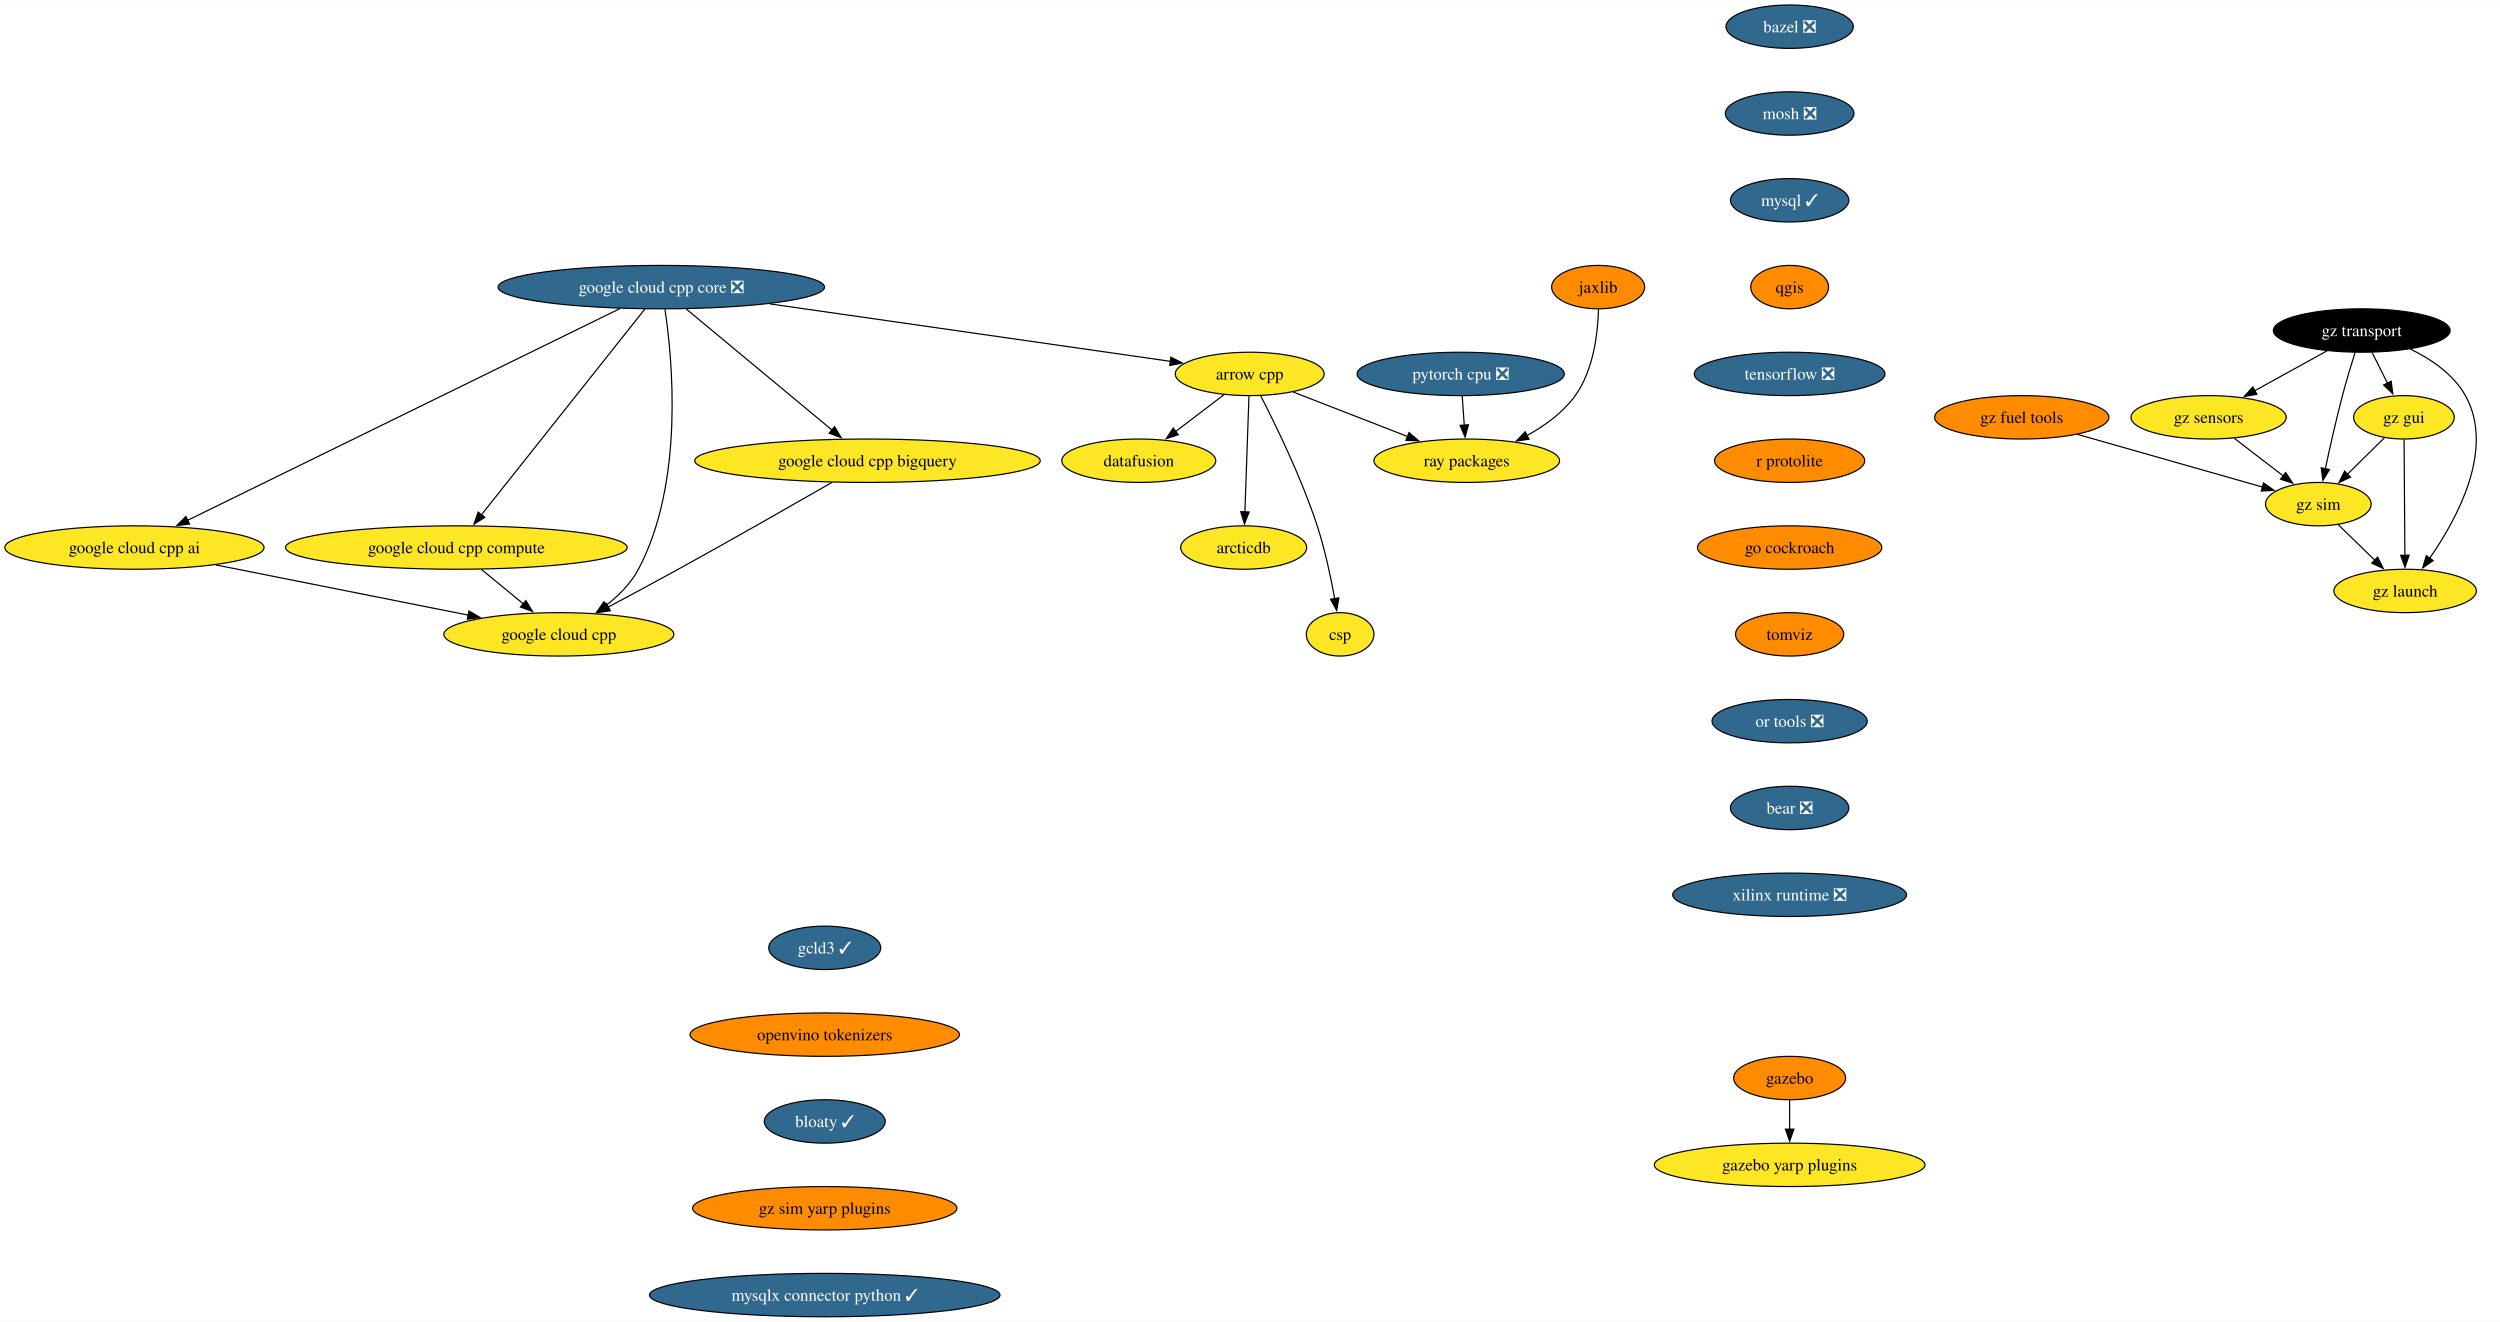
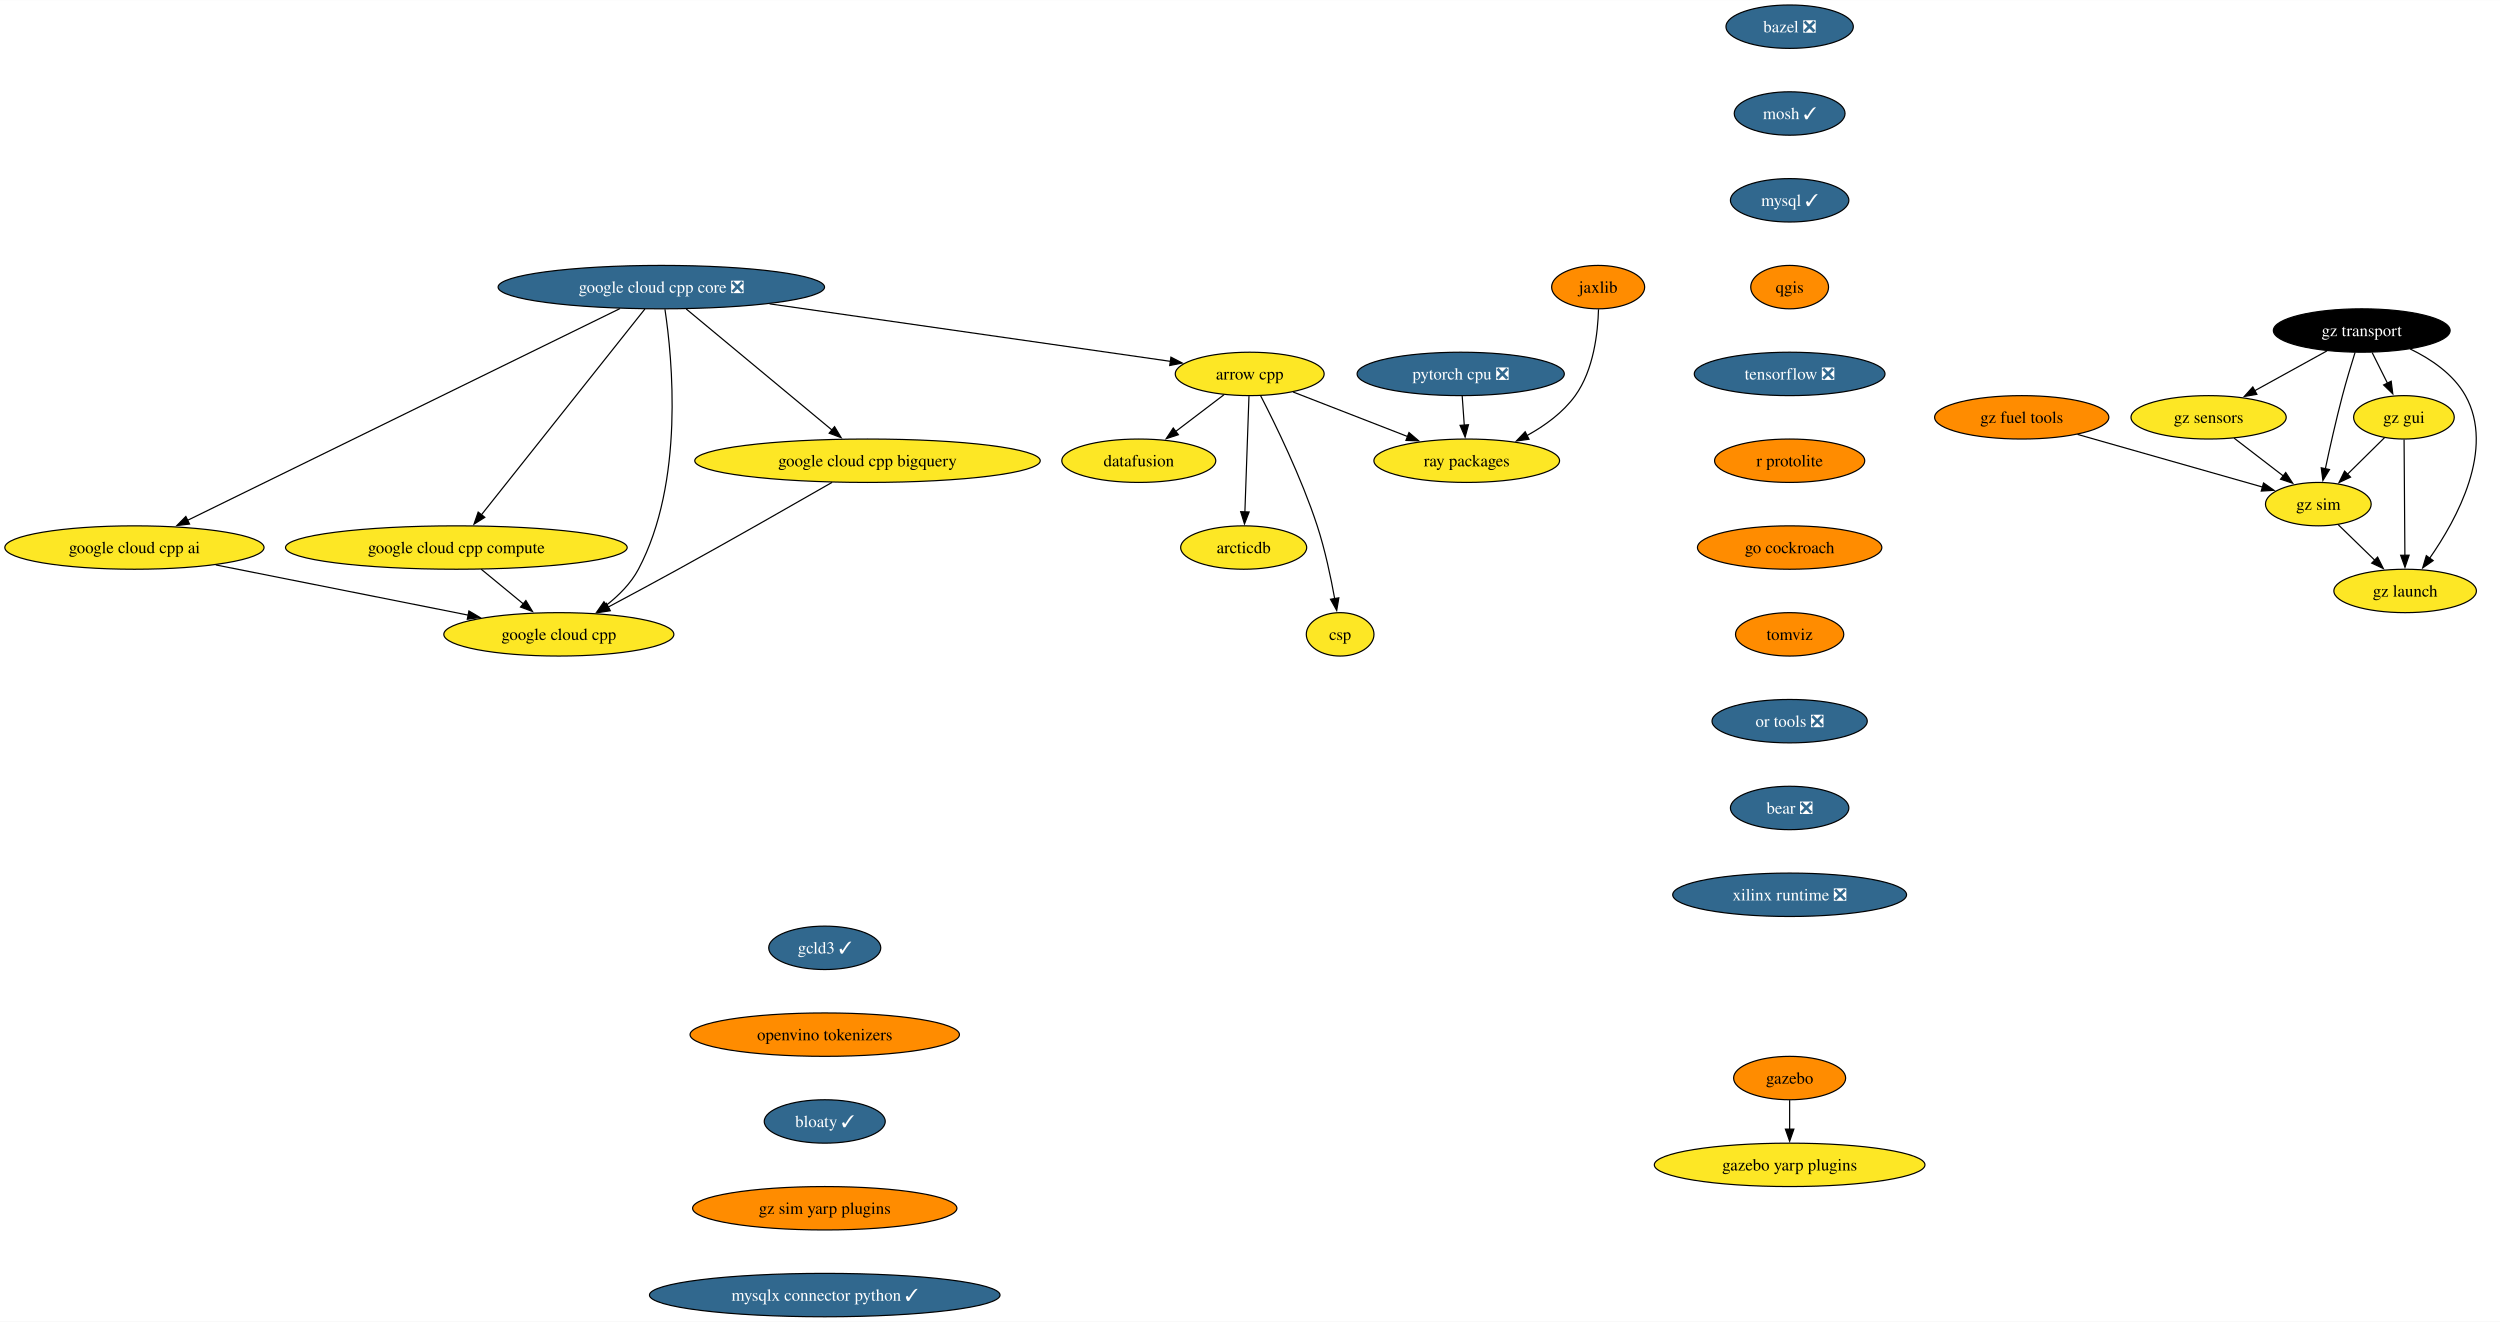
<svg xmlns="http://www.w3.org/2000/svg" xmlns:xlink="http://www.w3.org/1999/xlink" width="2073pt" height="1096pt" viewBox="0.00 0.00 2073.49 1096.00">
  <g id="graph0" class="graph" transform="scale(1 1) rotate(0) translate(4 1092)">
    <polygon fill="white" stroke="none" points="-4,4 -4,-1092 2069.49,-1092 2069.49,4 -4,4" />
    <g id="node1" class="node">
      <g id="a_node1">
        <a xlink:href="https://github.com/conda-forge/arrow-cpp-feedstock" xlink:title="arrow cpp">
          <ellipse fill="#fde725" stroke="black" cx="1032.5" cy="-782" rx="61.73" ry="18" />
          <text text-anchor="middle" x="1032.5" y="-777.33" font-family="Times,serif" font-size="14.00">arrow cpp</text>
        </a>
      </g>
    </g>
    <g id="node2" class="node">
      <g id="a_node2">
        <a xlink:href="https://github.com/conda-forge/ray-packages-feedstock" xlink:title="ray packages">
          <ellipse fill="#fde725" stroke="black" cx="1212.5" cy="-710" rx="76.99" ry="18" />
          <text text-anchor="middle" x="1212.5" y="-705.33" font-family="Times,serif" font-size="14.00">ray packages</text>
        </a>
      </g>
    </g>
    <g id="edge1" class="edge">
      <path fill="none" stroke="black" d="M1068.5,-767C1095.73,-756.41 1133.42,-741.75 1163.42,-730.09" />
      <polygon fill="black" stroke="black" points="1164.62,-733.38 1172.67,-726.49 1162.08,-726.85 1164.62,-733.38" />
    </g>
    <g id="node3" class="node">
      <g id="a_node3">
        <a xlink:href="https://github.com/conda-forge/datafusion-feedstock" xlink:title="datafusion">
          <ellipse fill="#fde725" stroke="black" cx="940.5" cy="-710" rx="63.84" ry="18" />
          <text text-anchor="middle" x="940.5" y="-705.33" font-family="Times,serif" font-size="14.00">datafusion</text>
        </a>
      </g>
    </g>
    <g id="edge2" class="edge">
      <path fill="none" stroke="black" d="M1011.17,-764.76C999.29,-755.73 984.3,-744.33 971.19,-734.35" />
      <polygon fill="black" stroke="black" points="973.33,-731.58 963.25,-728.31 969.09,-737.15 973.33,-731.58" />
    </g>
    <g id="node4" class="node">
      <g id="a_node4">
        <a xlink:href="https://github.com/conda-forge/arcticdb-feedstock" xlink:title="arcticdb">
          <ellipse fill="#fde725" stroke="black" cx="1027.5" cy="-638" rx="52.26" ry="18" />
          <text text-anchor="middle" x="1027.5" y="-633.33" font-family="Times,serif" font-size="14.00">arcticdb</text>
        </a>
      </g>
    </g>
    <g id="edge3" class="edge">
      <path fill="none" stroke="black" d="M1031.89,-763.59C1031.05,-739.61 1029.52,-696.14 1028.5,-667.42" />
      <polygon fill="black" stroke="black" points="1032.01,-667.49 1028.16,-657.62 1025.01,-667.74 1032.01,-667.49" />
    </g>
    <g id="node5" class="node">
      <g id="a_node5">
        <a xlink:href="https://github.com/conda-forge/csp-feedstock" xlink:title="csp">
          <ellipse fill="#fde725" stroke="black" cx="1107.5" cy="-566" rx="28.06" ry="18" />
          <text text-anchor="middle" x="1107.5" y="-561.33" font-family="Times,serif" font-size="14.00">csp</text>
        </a>
      </g>
    </g>
    <g id="edge4" class="edge">
      <path fill="none" stroke="black" d="M1041.48,-764.07C1053.67,-740.45 1075.43,-696.01 1088.5,-656 1094.96,-636.23 1099.8,-613.26 1102.98,-595.61" />
      <polygon fill="black" stroke="black" points="1106.42,-596.29 1104.66,-585.84 1099.52,-595.1 1106.42,-596.29" />
    </g>
    <g id="node6" class="node">
      <g id="a_node6">
        <a xlink:href="https://github.com/conda-forge/bazel-feedstock/pull/247" xlink:title="bazel ❎">
          <ellipse fill="#31688e" stroke="black" cx="1480.32" cy="-1070" rx="52.79" ry="18" />
          <text text-anchor="middle" x="1480.32" y="-1065.33" font-family="Times,serif" font-size="14.00" fill="white">bazel ❎</text>
        </a>
      </g>
    </g>
    <g id="node7" class="node">
      <g id="a_node7">
-         <a xlink:href="https://github.com/conda-forge/mosh-feedstock/pull/41" xlink:title="mosh ❎">
-           <ellipse fill="#31688e" stroke="black" cx="1480.32" cy="-998" rx="53.31" ry="18" />
-           <text text-anchor="middle" x="1480.32" y="-993.33" font-family="Times,serif" font-size="14.00" fill="white">mosh ❎</text>
+         <a xlink:href="https://github.com/conda-forge/mosh-feedstock/pull/41" xlink:title="mosh ✓">
+           <ellipse fill="#31688e" stroke="black" cx="1480.32" cy="-998" rx="45.95" ry="18" />
+           <text text-anchor="middle" x="1480.32" y="-993.33" font-family="Times,serif" font-size="14.00" fill="white">mosh ✓</text>
        </a>
      </g>
    </g>
    <g id="node8" class="node">
      <g id="a_node8">
        <a xlink:href="https://github.com/conda-forge/mysql-feedstock/pull/104" xlink:title="mysql ✓">
          <ellipse fill="#31688e" stroke="black" cx="1480.32" cy="-926" rx="49.1" ry="18" />
          <text text-anchor="middle" x="1480.32" y="-921.33" font-family="Times,serif" font-size="14.00" fill="white">mysql ✓</text>
        </a>
      </g>
    </g>
    <g id="node9" class="node">
      <g id="a_node9">
        <a xlink:href="https://github.com/conda-forge/qgis-feedstock" xlink:title="qgis">
          <ellipse fill="#ff8c00" stroke="black" cx="1480.32" cy="-854" rx="32.27" ry="18" />
          <text text-anchor="middle" x="1480.32" y="-849.33" font-family="Times,serif" font-size="14.00">qgis</text>
        </a>
      </g>
    </g>
    <g id="node10" class="node">
      <g id="a_node10">
        <a xlink:href="https://github.com/conda-forge/tensorflow-feedstock/pull/407" xlink:title="tensorflow ❎">
          <ellipse fill="#31688e" stroke="black" cx="1480.32" cy="-782" rx="79.09" ry="18" />
          <text text-anchor="middle" x="1480.32" y="-777.33" font-family="Times,serif" font-size="14.00" fill="white">tensorflow ❎</text>
        </a>
      </g>
    </g>
    <g id="node11" class="node">
      <g id="a_node11">
        <a xlink:href="https://github.com/conda-forge/r-protolite-feedstock" xlink:title="r protolite">
          <ellipse fill="#ff8c00" stroke="black" cx="1480.32" cy="-710" rx="62.26" ry="18" />
          <text text-anchor="middle" x="1480.32" y="-705.33" font-family="Times,serif" font-size="14.00">r protolite</text>
        </a>
      </g>
    </g>
    <g id="node12" class="node">
      <g id="a_node12">
        <a xlink:href="https://github.com/conda-forge/go-cockroach-feedstock" xlink:title="go cockroach">
          <ellipse fill="#ff8c00" stroke="black" cx="1480.32" cy="-638" rx="76.46" ry="18" />
          <text text-anchor="middle" x="1480.32" y="-633.33" font-family="Times,serif" font-size="14.00">go cockroach</text>
        </a>
      </g>
    </g>
    <g id="node18" class="node">
      <g id="a_node18">
        <a xlink:href="https://github.com/conda-forge/tomviz-feedstock" xlink:title="tomviz">
          <ellipse fill="#ff8c00" stroke="black" cx="1480.32" cy="-566" rx="44.9" ry="18" />
          <text text-anchor="middle" x="1480.32" y="-561.33" font-family="Times,serif" font-size="14.00">tomviz</text>
        </a>
      </g>
    </g>
    <g id="node13" class="node">
      <g id="a_node13">
        <a xlink:href="https://github.com/conda-forge/pytorch-cpu-feedstock/pull/279" xlink:title="pytorch cpu ❎">
          <ellipse fill="#31688e" stroke="black" cx="1207.5" cy="-782" rx="85.93" ry="18" />
          <text text-anchor="middle" x="1207.5" y="-777.33" font-family="Times,serif" font-size="14.00" fill="white">pytorch cpu ❎</text>
        </a>
      </g>
    </g>
    <g id="edge11" class="edge">
      <path fill="none" stroke="black" d="M1208.74,-763.7C1209.26,-756.41 1209.88,-747.73 1210.46,-739.54" />
      <polygon fill="black" stroke="black" points="1213.95,-739.84 1211.17,-729.61 1206.97,-739.34 1213.95,-739.84" />
    </g>
    <g id="node14" class="node">
      <g id="a_node14">
        <a xlink:href="https://github.com/conda-forge/jaxlib-feedstock" xlink:title="jaxlib">
          <ellipse fill="#ff8c00" stroke="black" cx="1321.5" cy="-854" rx="38.58" ry="18" />
          <text text-anchor="middle" x="1321.5" y="-849.33" font-family="Times,serif" font-size="14.00">jaxlib</text>
        </a>
      </g>
    </g>
    <g id="edge12" class="edge">
      <path fill="none" stroke="black" d="M1321.8,-835.62C1321.27,-816.38 1317.84,-785.28 1302.5,-764 1292.43,-750.02 1277.42,-739.11 1262.54,-730.92" />
      <polygon fill="black" stroke="black" points="1264.16,-727.82 1253.67,-726.37 1260.97,-734.05 1264.16,-727.82" />
    </g>
    <g id="node15" class="node">
      <g id="a_node15">
        <a xlink:href="https://github.com/conda-forge/gazebo-feedstock" xlink:title="gazebo">
          <ellipse fill="#ff8c00" stroke="black" cx="1480.32" cy="-198" rx="46.47" ry="18" />
          <text text-anchor="middle" x="1480.32" y="-193.32" font-family="Times,serif" font-size="14.00">gazebo</text>
        </a>
      </g>
    </g>
    <g id="node16" class="node">
      <g id="a_node16">
        <a xlink:href="https://github.com/conda-forge/gazebo-yarp-plugins-feedstock" xlink:title="gazebo yarp plugins">
          <ellipse fill="#fde725" stroke="black" cx="1480.32" cy="-126" rx="112.24" ry="18" />
          <text text-anchor="middle" x="1480.32" y="-121.33" font-family="Times,serif" font-size="14.00">gazebo yarp plugins</text>
        </a>
      </g>
    </g>
    <g id="edge13" class="edge">
      <path fill="none" stroke="black" d="M1480.32,-179.7C1480.32,-172.41 1480.32,-163.73 1480.32,-155.54" />
      <polygon fill="black" stroke="black" points="1483.82,-155.62 1480.32,-145.62 1476.82,-155.62 1483.82,-155.62" />
    </g>
    <g id="node17" class="node">
      <g id="a_node17">
        <a xlink:href="https://github.com/conda-forge/google-cloud-cpp-feedstock" xlink:title="google cloud cpp">
          <ellipse fill="#fde725" stroke="black" cx="459.5" cy="-566" rx="95.4" ry="18" />
          <text text-anchor="middle" x="459.5" y="-561.33" font-family="Times,serif" font-size="14.00">google cloud cpp</text>
        </a>
      </g>
    </g>
    <g id="node19" class="node">
      <g id="a_node19">
        <a xlink:href="https://github.com/conda-forge/or-tools-feedstock/pull/63" xlink:title="or tools ❎">
          <ellipse fill="#31688e" stroke="black" cx="1480.32" cy="-494" rx="64.36" ry="18" />
          <text text-anchor="middle" x="1480.32" y="-489.32" font-family="Times,serif" font-size="14.00" fill="white">or tools ❎</text>
        </a>
      </g>
    </g>
    <g id="node20" class="node">
      <g id="a_node20">
        <a xlink:href="https://github.com/conda-forge/bear-feedstock/pull/52" xlink:title="bear ❎">
          <ellipse fill="#31688e" stroke="black" cx="1480.32" cy="-422" rx="49.1" ry="18" />
          <text text-anchor="middle" x="1480.32" y="-417.32" font-family="Times,serif" font-size="14.00" fill="white">bear ❎</text>
        </a>
      </g>
    </g>
    <g id="node21" class="node">
      <g id="a_node21">
        <a xlink:href="https://github.com/conda-forge/xilinx-runtime-feedstock/pull/38" xlink:title="xilinx runtime ❎">
          <ellipse fill="#31688e" stroke="black" cx="1480.32" cy="-350" rx="96.98" ry="18" />
          <text text-anchor="middle" x="1480.32" y="-345.32" font-family="Times,serif" font-size="14.00" fill="white">xilinx runtime ❎</text>
        </a>
      </g>
    </g>
    <g id="node22" class="node">
      <g id="a_node22">
        <a xlink:href="https://github.com/conda-forge/gz-transport-feedstock" xlink:title="gz transport">
          <ellipse fill="#000000" stroke="black" cx="1954.81" cy="-818" rx="73.3" ry="18" />
          <text text-anchor="middle" x="1954.81" y="-813.33" font-family="Times,serif" font-size="14.00" fill="white">gz transport</text>
        </a>
      </g>
    </g>
    <g id="node23" class="node">
      <g id="a_node23">
        <a xlink:href="https://github.com/conda-forge/gz-gui-feedstock" xlink:title="gz gui">
          <ellipse fill="#fde725" stroke="black" cx="1989.81" cy="-746" rx="41.74" ry="18" />
          <text text-anchor="middle" x="1989.81" y="-741.33" font-family="Times,serif" font-size="14.00">gz gui</text>
        </a>
      </g>
    </g>
    <g id="edge18" class="edge">
      <path fill="none" stroke="black" d="M1963.46,-799.7C1967.28,-792.07 1971.85,-782.92 1976.11,-774.4" />
      <polygon fill="black" stroke="black" points="1979.24,-775.97 1980.58,-765.46 1972.98,-772.84 1979.24,-775.97" />
    </g>
    <g id="node24" class="node">
      <g id="a_node24">
        <a xlink:href="https://github.com/conda-forge/gz-sensors-feedstock" xlink:title="gz sensors">
          <ellipse fill="#fde725" stroke="black" cx="1827.81" cy="-746" rx="64.36" ry="18" />
          <text text-anchor="middle" x="1827.81" y="-741.33" font-family="Times,serif" font-size="14.00">gz sensors</text>
        </a>
      </g>
    </g>
    <g id="edge19" class="edge">
      <path fill="none" stroke="black" d="M1925.99,-801.12C1908.25,-791.34 1885.3,-778.69 1866.05,-768.07" />
      <polygon fill="black" stroke="black" points="1867.85,-765.07 1857.4,-763.31 1864.47,-771.2 1867.85,-765.07" />
    </g>
    <g id="node25" class="node">
      <g id="a_node25">
        <a xlink:href="https://github.com/conda-forge/gz-sim-feedstock" xlink:title="gz sim">
          <ellipse fill="#fde725" stroke="black" cx="1918.81" cy="-674" rx="43.84" ry="18" />
          <text text-anchor="middle" x="1918.81" y="-669.33" font-family="Times,serif" font-size="14.00">gz sim</text>
        </a>
      </g>
    </g>
    <g id="edge20" class="edge">
      <path fill="none" stroke="black" d="M1949.31,-799.9C1946.07,-789.56 1941.99,-776.08 1938.81,-764 1933.51,-743.84 1928.37,-720.88 1924.63,-703.33" />
      <polygon fill="black" stroke="black" points="1928.08,-702.7 1922.59,-693.63 1921.23,-704.14 1928.08,-702.7" />
    </g>
    <g id="node26" class="node">
      <g id="a_node26">
        <a xlink:href="https://github.com/conda-forge/gz-launch-feedstock" xlink:title="gz launch">
          <ellipse fill="#fde725" stroke="black" cx="1990.81" cy="-602" rx="59.1" ry="18" />
          <text text-anchor="middle" x="1990.81" y="-597.33" font-family="Times,serif" font-size="14.00">gz launch</text>
        </a>
      </g>
    </g>
    <g id="edge21" class="edge">
      <path fill="none" stroke="black" d="M1994.94,-802.72C2012.31,-794.31 2030.89,-781.76 2040.81,-764 2065.49,-719.81 2034.01,-661.85 2010.98,-628.9" />
      <polygon fill="black" stroke="black" points="2014.06,-627.18 2005.36,-621.13 2008.39,-631.28 2014.06,-627.18" />
    </g>
    <g id="edge22" class="edge">
      <path fill="none" stroke="black" d="M1973.7,-729.12C1964.62,-720.17 1953.1,-708.81 1942.97,-698.81" />
      <polygon fill="black" stroke="black" points="1945.51,-696.41 1935.94,-691.88 1940.6,-701.4 1945.51,-696.41" />
    </g>
    <g id="edge23" class="edge">
      <path fill="none" stroke="black" d="M1989.93,-727.59C1990.1,-703.61 1990.41,-660.14 1990.61,-631.42" />
      <polygon fill="black" stroke="black" points="1994.11,-631.65 1990.68,-621.62 1987.11,-631.6 1994.11,-631.65" />
    </g>
    <g id="edge24" class="edge">
      <path fill="none" stroke="black" d="M1848.92,-728.76C1861.12,-719.38 1876.64,-707.44 1889.96,-697.2" />
      <polygon fill="black" stroke="black" points="1891.76,-700.22 1897.56,-691.35 1887.5,-694.67 1891.76,-700.22" />
    </g>
    <g id="edge25" class="edge">
      <path fill="none" stroke="black" d="M1935.15,-657.12C1944.16,-648.36 1955.54,-637.29 1965.66,-627.45" />
      <polygon fill="black" stroke="black" points="1967.97,-630.09 1972.7,-620.61 1963.09,-625.07 1967.97,-630.09" />
    </g>
    <g id="node27" class="node">
      <g id="a_node27">
        <a xlink:href="https://github.com/conda-forge/gz-fuel-tools-feedstock" xlink:title="gz fuel tools">
          <ellipse fill="#ff8c00" stroke="black" cx="1672.81" cy="-746" rx="72.25" ry="18" />
          <text text-anchor="middle" x="1672.81" y="-741.33" font-family="Times,serif" font-size="14.00">gz fuel tools</text>
        </a>
      </g>
    </g>
    <g id="edge26" class="edge">
      <path fill="none" stroke="black" d="M1719.08,-731.83C1763,-719.34 1828.64,-700.66 1872.55,-688.16" />
      <polygon fill="black" stroke="black" points="1873.38,-691.57 1882.04,-685.46 1871.47,-684.83 1873.38,-691.57" />
    </g>
    <g id="node28" class="node">
      <g id="a_node28">
        <a xlink:href="https://github.com/conda-forge/gcld3-feedstock/pull/14" xlink:title="gcld3 ✓">
          <ellipse fill="#31688e" stroke="black" cx="680.04" cy="-306" rx="46.47" ry="18" />
          <text text-anchor="middle" x="680.04" y="-301.32" font-family="Times,serif" font-size="14.00" fill="white">gcld3 ✓</text>
        </a>
      </g>
    </g>
    <g id="node29" class="node">
      <g id="a_node29">
        <a xlink:href="https://github.com/conda-forge/openvino-tokenizers-feedstock" xlink:title="openvino tokenizers">
          <ellipse fill="#ff8c00" stroke="black" cx="680.04" cy="-234" rx="111.71" ry="18" />
          <text text-anchor="middle" x="680.04" y="-229.32" font-family="Times,serif" font-size="14.00">openvino tokenizers</text>
        </a>
      </g>
    </g>
    <g id="node30" class="node">
      <g id="a_node30">
        <a xlink:href="https://github.com/conda-forge/bloaty-feedstock/pull/5" xlink:title="bloaty ✓">
          <ellipse fill="#31688e" stroke="black" cx="680.04" cy="-162" rx="50.16" ry="18" />
          <text text-anchor="middle" x="680.04" y="-157.32" font-family="Times,serif" font-size="14.00" fill="white">bloaty ✓</text>
        </a>
      </g>
    </g>
    <g id="node35" class="node">
      <g id="a_node35">
        <a xlink:href="https://github.com/conda-forge/gz-sim-yarp-plugins-feedstock" xlink:title="gz sim yarp plugins">
          <ellipse fill="#ff8c00" stroke="black" cx="680.04" cy="-90" rx="109.61" ry="18" />
          <text text-anchor="middle" x="680.04" y="-85.33" font-family="Times,serif" font-size="14.00">gz sim yarp plugins</text>
        </a>
      </g>
    </g>
    <g id="node31" class="node">
      <g id="a_node31">
        <a xlink:href="https://github.com/conda-forge/google-cloud-cpp-core-feedstock/pull/26" xlink:title="google cloud cpp core ❎">
          <ellipse fill="#31688e" stroke="black" cx="544.5" cy="-854" rx="135.39" ry="18" />
          <text text-anchor="middle" x="544.5" y="-849.33" font-family="Times,serif" font-size="14.00" fill="white">google cloud cpp core ❎</text>
        </a>
      </g>
    </g>
    <g id="edge29" class="edge">
      <path fill="none" stroke="black" d="M634.29,-840.12C730.59,-826.31 881.17,-804.71 966.92,-792.41" />
      <polygon fill="black" stroke="black" points="967.17,-795.91 976.57,-791.02 966.17,-788.98 967.17,-795.91" />
    </g>
    <g id="edge30" class="edge">
      <path fill="none" stroke="black" d="M547.5,-835.64C553.59,-795.11 563.83,-692.24 525.5,-620 519.27,-608.25 509.2,-598.19 498.78,-590.08" />
      <polygon fill="black" stroke="black" points="501,-587.37 490.85,-584.36 496.91,-593.05 501,-587.37" />
    </g>
    <g id="node32" class="node">
      <g id="a_node32">
        <a xlink:href="https://github.com/conda-forge/google-cloud-cpp-compute-feedstock" xlink:title="google cloud cpp compute">
          <ellipse fill="#fde725" stroke="black" cx="374.5" cy="-638" rx="141.7" ry="18" />
          <text text-anchor="middle" x="374.5" y="-633.33" font-family="Times,serif" font-size="14.00">google cloud cpp compute</text>
        </a>
      </g>
    </g>
    <g id="edge31" class="edge">
      <path fill="none" stroke="black" d="M530.88,-835.85C501.16,-798.44 430.37,-709.32 395.14,-664.98" />
      <polygon fill="black" stroke="black" points="398.09,-663.07 389.13,-657.42 392.61,-667.42 398.09,-663.07" />
    </g>
    <g id="node33" class="node">
      <g id="a_node33">
        <a xlink:href="https://github.com/conda-forge/google-cloud-cpp-bigquery-feedstock" xlink:title="google cloud cpp bigquery">
          <ellipse fill="#fde725" stroke="black" cx="715.5" cy="-710" rx="143.28" ry="18" />
          <text text-anchor="middle" x="715.5" y="-705.33" font-family="Times,serif" font-size="14.00">google cloud cpp bigquery</text>
        </a>
      </g>
    </g>
    <g id="edge32" class="edge">
      <path fill="none" stroke="black" d="M565.13,-835.87C595.3,-810.82 651.62,-764.05 686.11,-735.41" />
      <polygon fill="black" stroke="black" points="688.18,-738.24 693.64,-729.16 683.71,-732.85 688.18,-738.24" />
    </g>
    <g id="node34" class="node">
      <g id="a_node34">
        <a xlink:href="https://github.com/conda-forge/google-cloud-cpp-ai-feedstock" xlink:title="google cloud cpp ai">
          <ellipse fill="#fde725" stroke="black" cx="107.5" cy="-638" rx="107.5" ry="18" />
          <text text-anchor="middle" x="107.5" y="-633.33" font-family="Times,serif" font-size="14.00">google cloud cpp ai</text>
        </a>
      </g>
    </g>
    <g id="edge33" class="edge">
      <path fill="none" stroke="black" d="M510.21,-836.21C431.62,-797.72 238.54,-703.17 151.42,-660.51" />
      <polygon fill="black" stroke="black" points="153.21,-657.49 142.69,-656.23 150.13,-663.77 153.21,-657.49" />
    </g>
    <g id="edge34" class="edge">
      <path fill="none" stroke="black" d="M395.08,-620.05C405.55,-611.43 418.46,-600.8 429.97,-591.32" />
      <polygon fill="black" stroke="black" points="432.16,-594.05 437.65,-584.99 427.71,-588.65 432.16,-594.05" />
    </g>
    <g id="edge35" class="edge">
      <path fill="none" stroke="black" d="M686.11,-692.06C654.65,-673.99 603.23,-644.65 558.5,-620 539.52,-609.54 518.35,-598.17 500.48,-588.65" />
      <polygon fill="black" stroke="black" points="502.19,-585.59 491.71,-583.99 498.9,-591.78 502.19,-585.59" />
    </g>
    <g id="edge36" class="edge">
      <path fill="none" stroke="black" d="M174.96,-623.59C234.81,-611.68 322.15,-594.31 384.25,-581.96" />
      <polygon fill="black" stroke="black" points="384.93,-585.4 394.06,-580.02 383.57,-578.53 384.93,-585.4" />
    </g>
    <g id="node36" class="node">
      <g id="a_node36">
        <a xlink:href="https://github.com/conda-forge/mysqlx-connector-python-feedstock/pull/9" xlink:title="mysqlx connector python ✓">
          <ellipse fill="#31688e" stroke="black" cx="680.04" cy="-18" rx="145.38" ry="18" />
          <text text-anchor="middle" x="680.04" y="-13.32" font-family="Times,serif" font-size="14.00" fill="white">mysqlx connector python ✓</text>
        </a>
      </g>
    </g>
  </g>
</svg>
